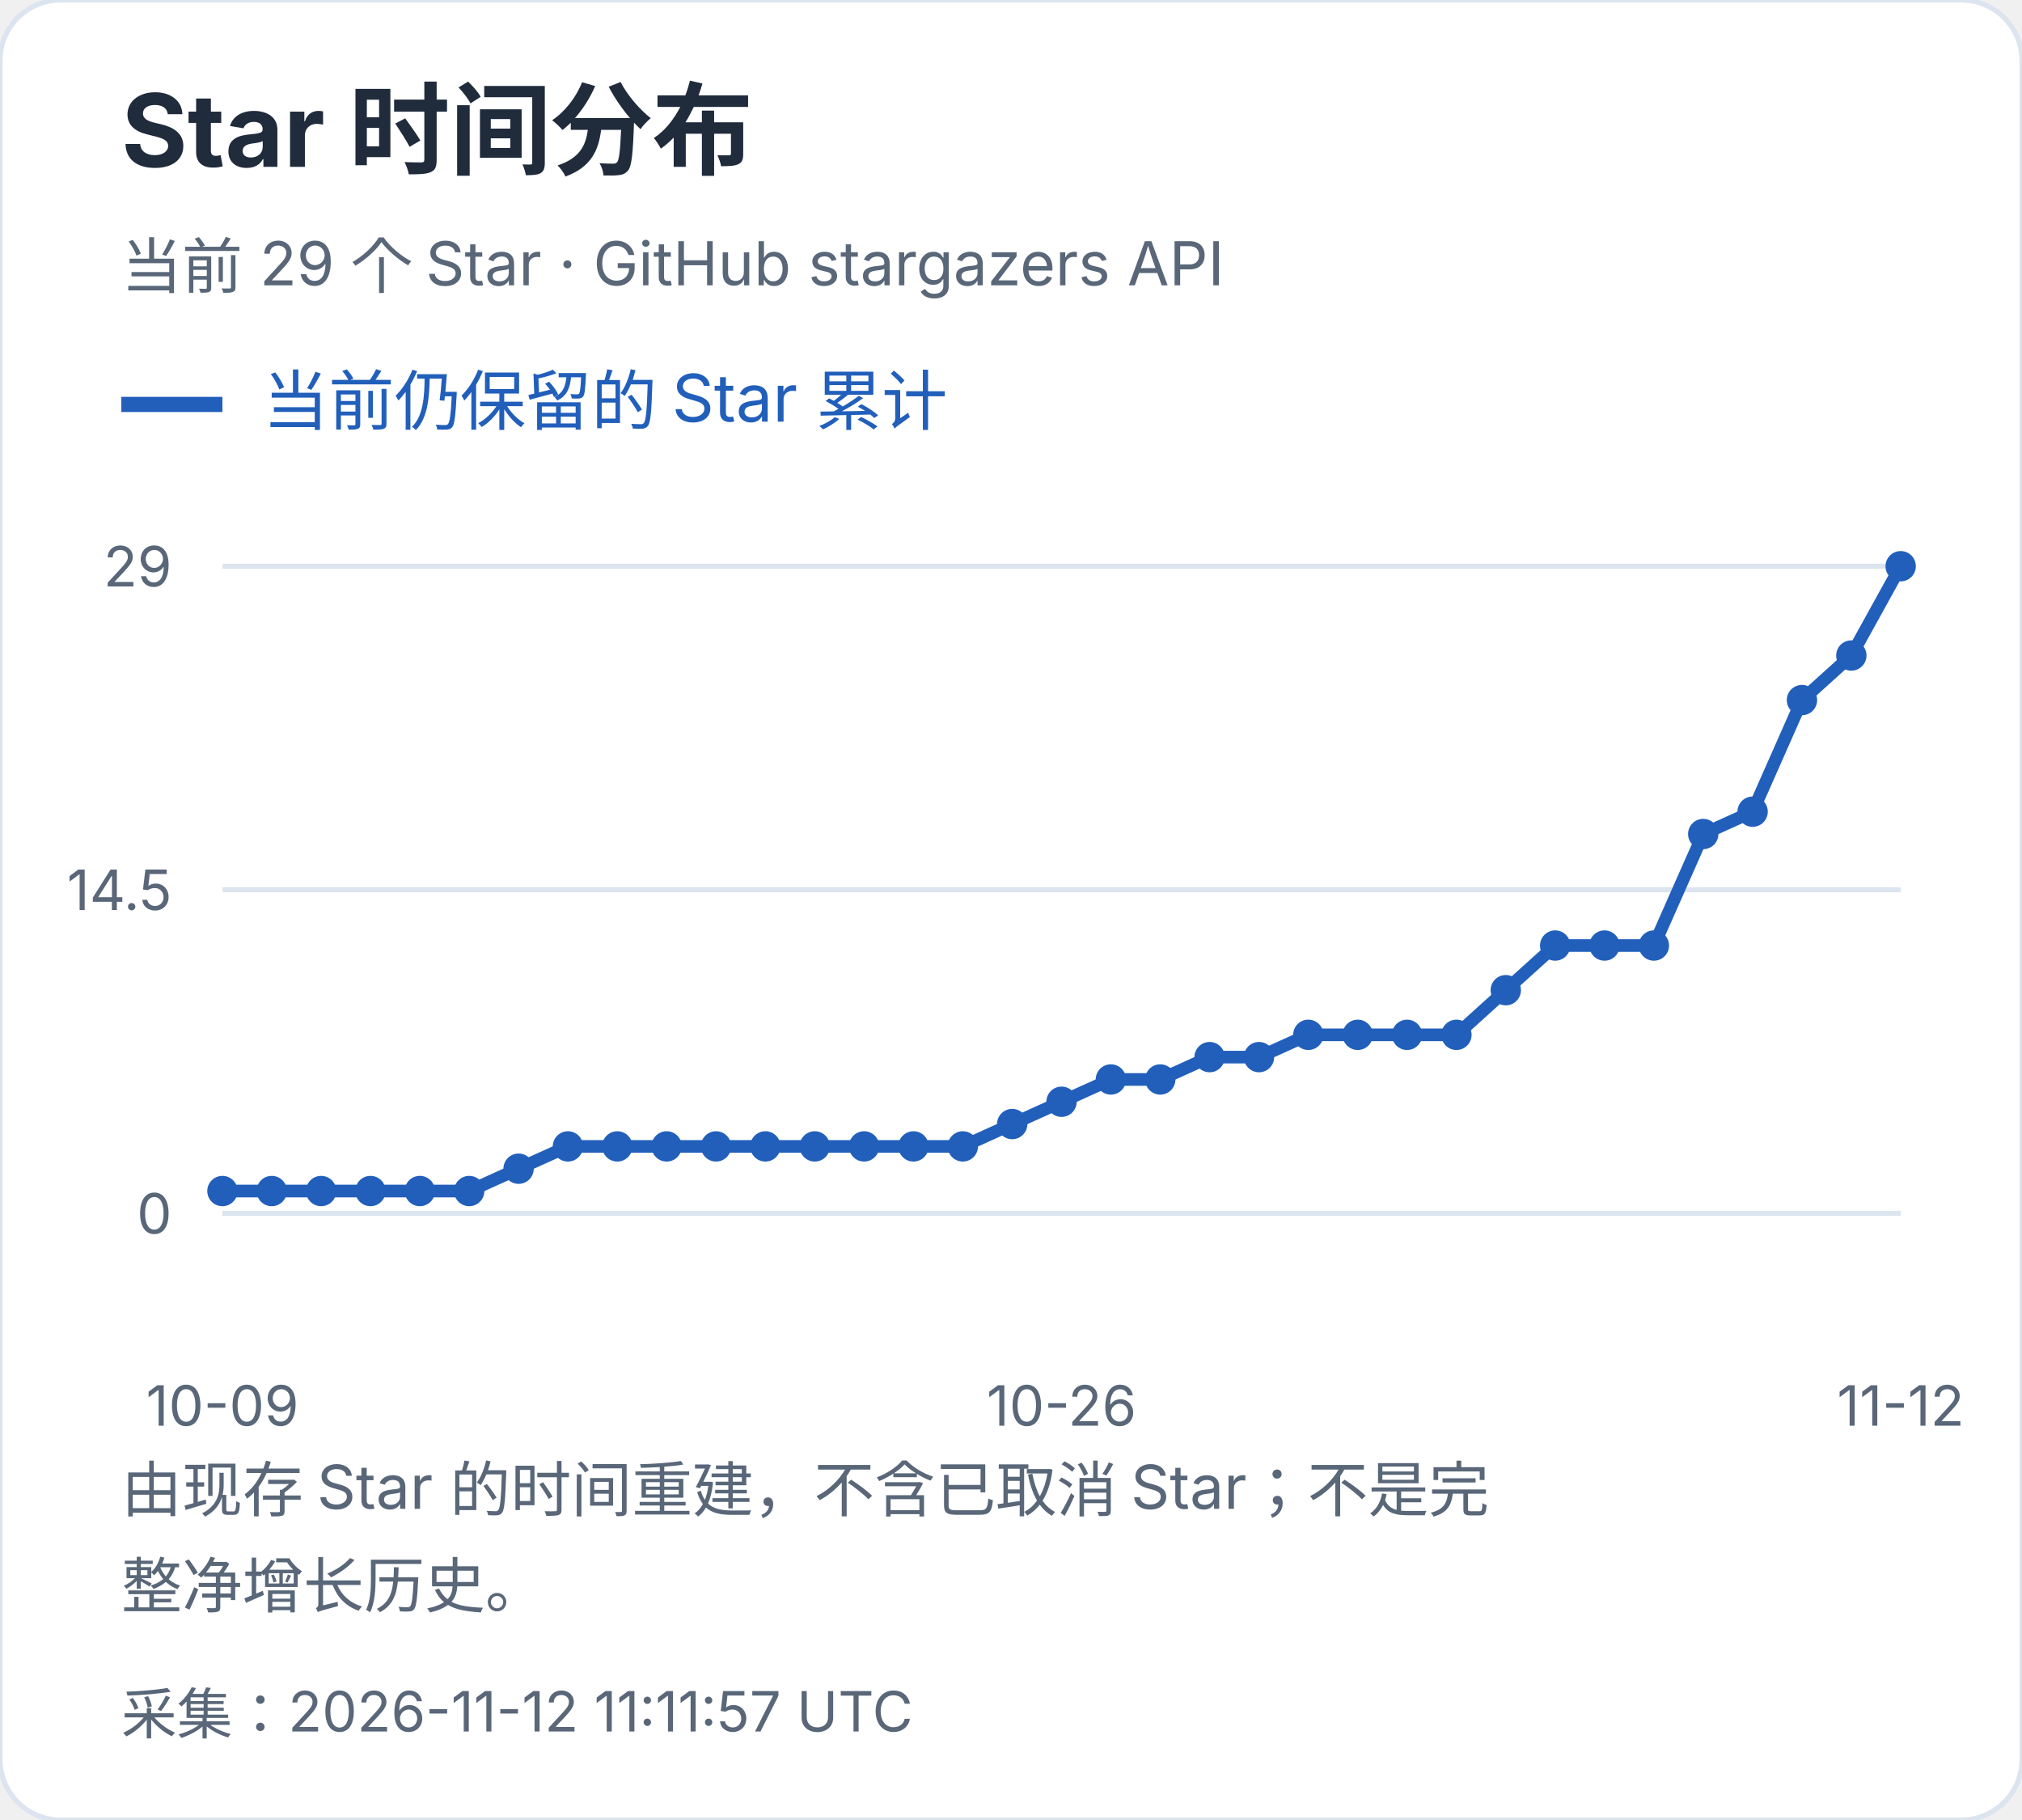
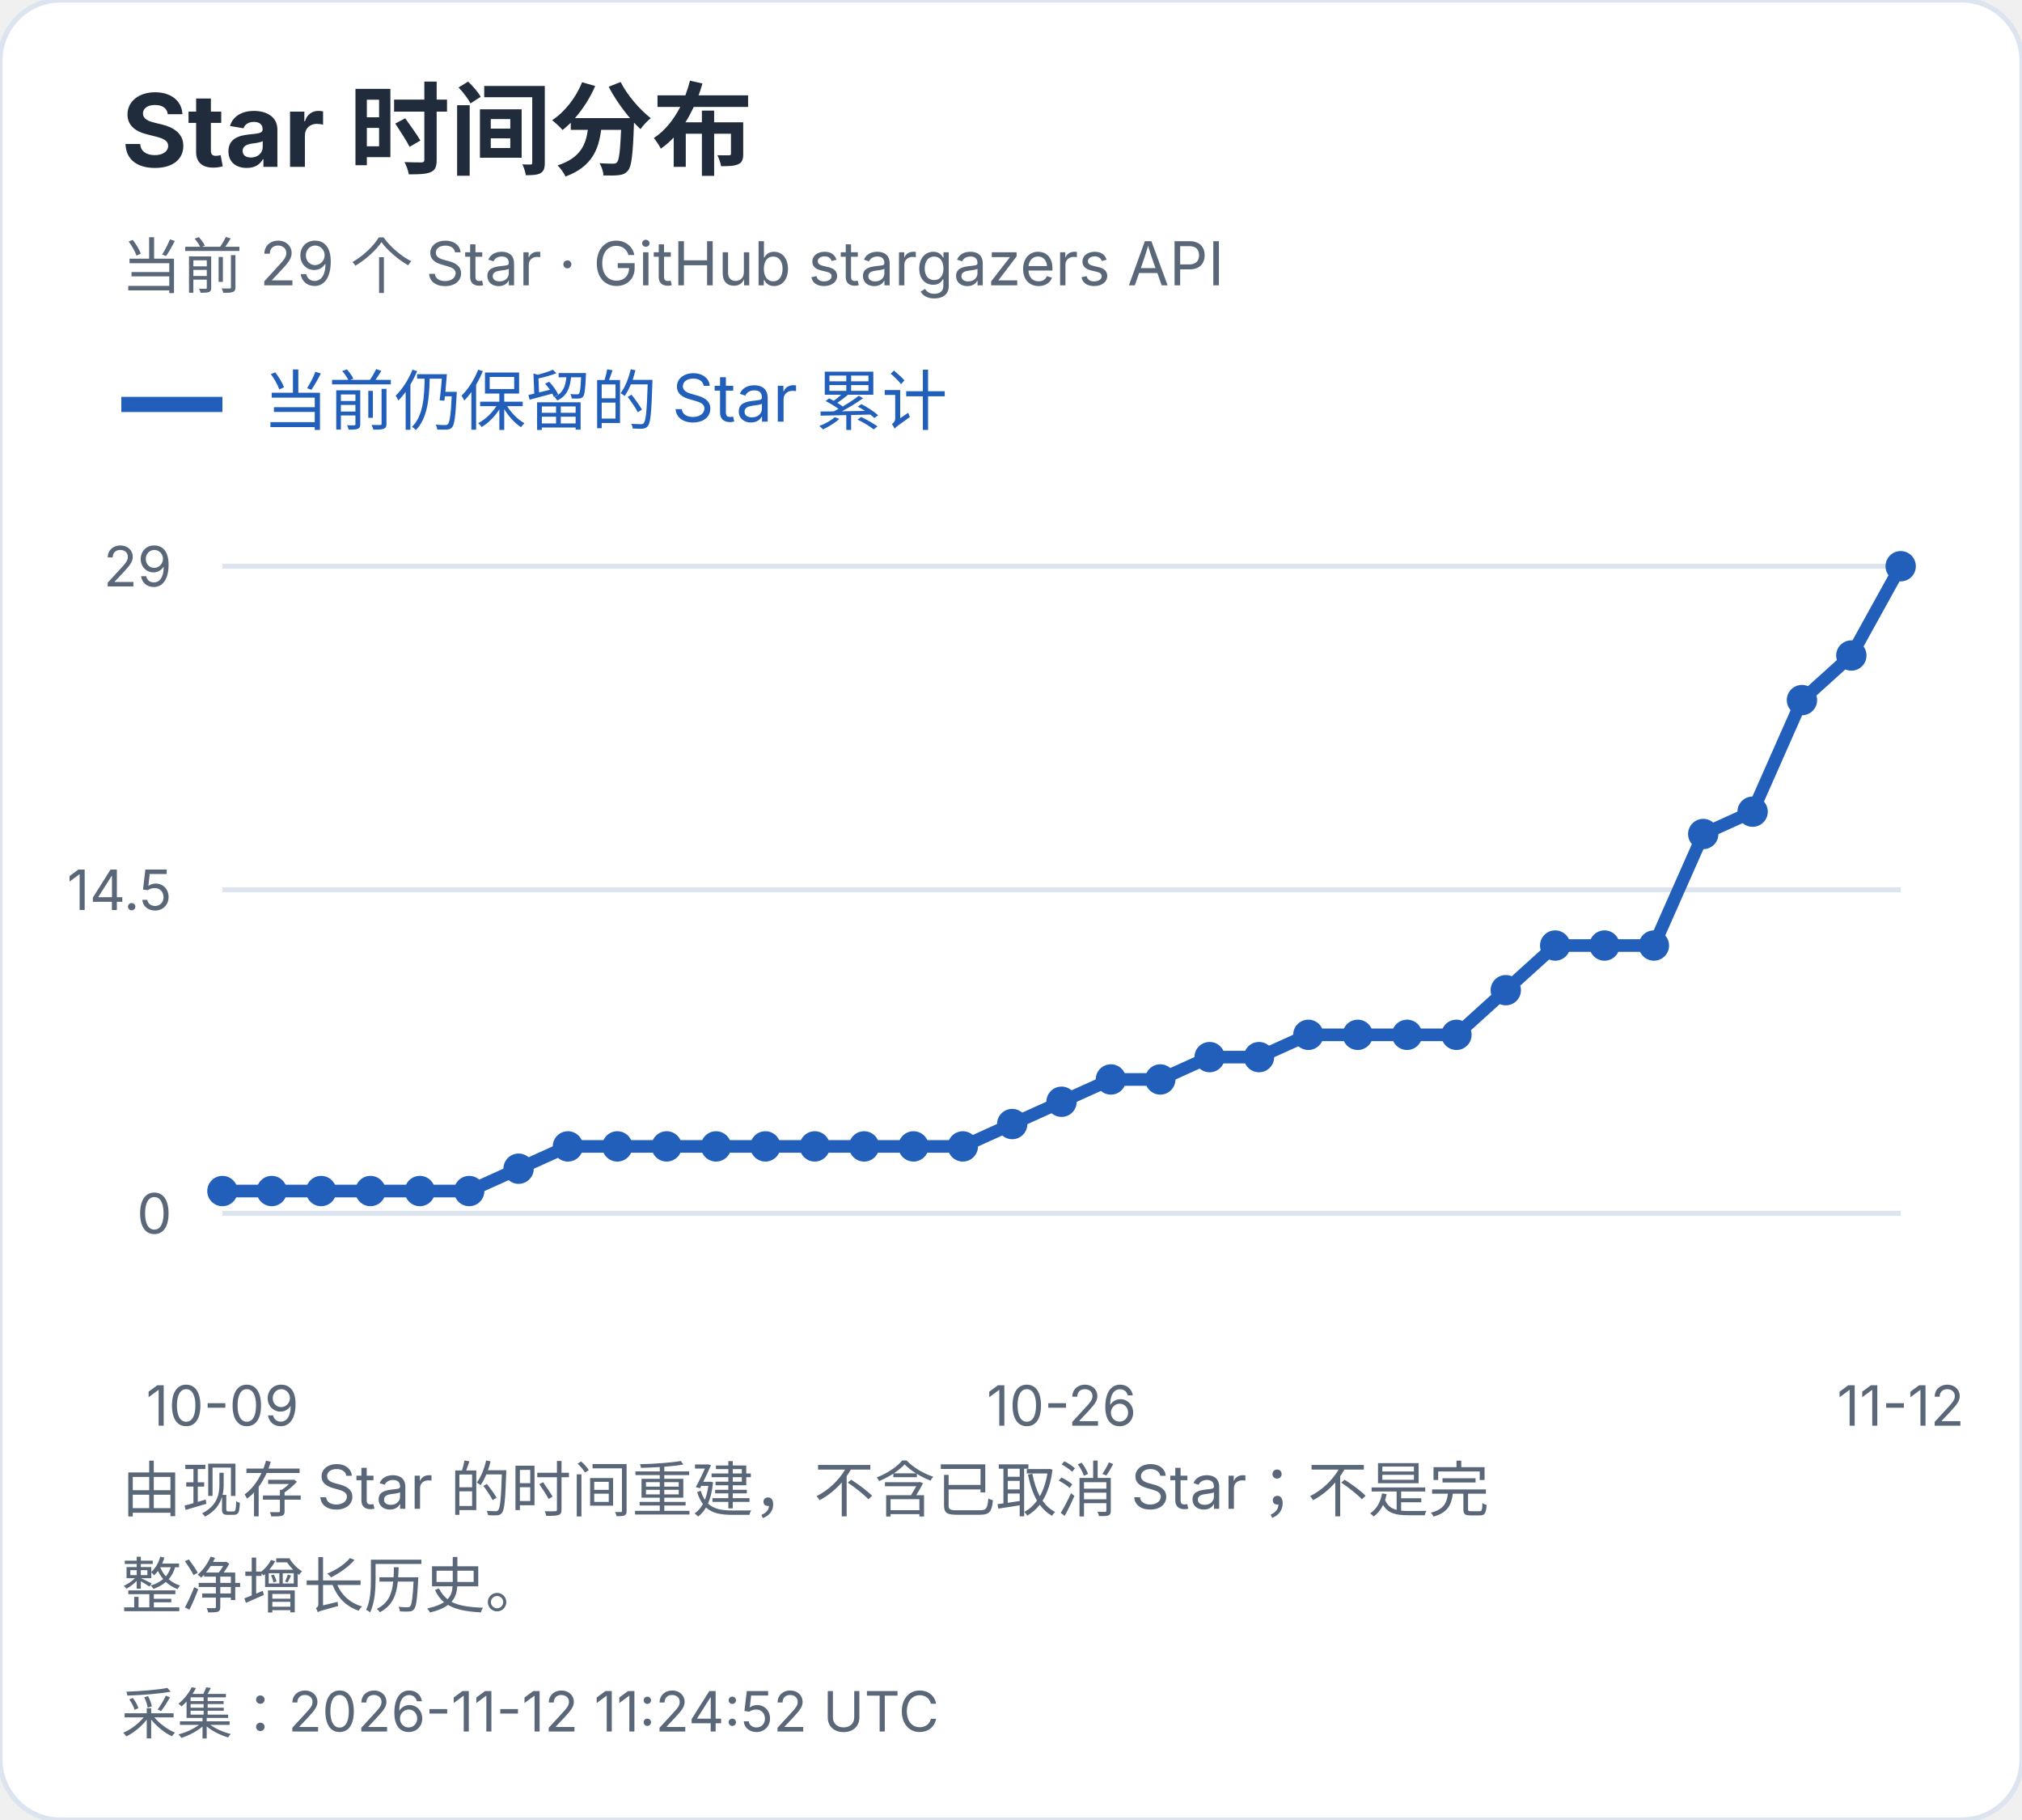
<svg xmlns="http://www.w3.org/2000/svg" width="400" height="360" viewBox="0 0 400 360" role="img" aria-label="Star 时间分布">
  <style>text{font-family:-apple-system,BlinkMacSystemFont,"Segoe UI","PingFang SC","Microsoft YaHei",sans-serif;font-variant-numeric:tabular-nums}</style>
  <rect width="400" height="360" rx="12" fill="white" stroke="#dce4ef" />
  <text x="24" y="33" font-size="20" fill="#202b3c" font-weight="650" text-anchor="start">Star 时间分布</text>
  <text x="24" y="57" font-size="12" fill="#596779" font-weight="400" text-anchor="start">当前 29 个 Star · GitHub stargazers API</text>
  <path d="M24 80h20" stroke="#215fbb" stroke-width="3" />
  <text x="52" y="84" font-size="13" fill="#215fbb" font-weight="400" text-anchor="start">当前仍保留的 Star 累计</text>
  <path d="M44 240.0H376" stroke="#dce4ef" />
  <text x="34" y="244.0" font-size="11" fill="#596779" font-weight="400" text-anchor="end">0</text>
  <path d="M44 176.0H376" stroke="#dce4ef" />
  <text x="34" y="180.0" font-size="11" fill="#596779" font-weight="400" text-anchor="end">14.5</text>
  <path d="M44 112.0H376" stroke="#dce4ef" />
  <text x="34" y="116.0" font-size="11" fill="#596779" font-weight="400" text-anchor="end">29</text>
  <circle cx="44.00" cy="235.59" r="3" fill="#215fbb" />
  <circle cx="53.76" cy="235.59" r="3" fill="#215fbb" />
  <circle cx="63.53" cy="235.59" r="3" fill="#215fbb" />
  <circle cx="73.29" cy="235.59" r="3" fill="#215fbb" />
  <circle cx="83.06" cy="235.59" r="3" fill="#215fbb" />
  <circle cx="92.82" cy="235.59" r="3" fill="#215fbb" />
  <circle cx="102.59" cy="231.17" r="3" fill="#215fbb" />
  <circle cx="112.35" cy="226.76" r="3" fill="#215fbb" />
  <circle cx="122.12" cy="226.76" r="3" fill="#215fbb" />
  <circle cx="131.88" cy="226.76" r="3" fill="#215fbb" />
  <circle cx="141.65" cy="226.76" r="3" fill="#215fbb" />
  <circle cx="151.41" cy="226.76" r="3" fill="#215fbb" />
  <circle cx="161.18" cy="226.76" r="3" fill="#215fbb" />
  <circle cx="170.94" cy="226.76" r="3" fill="#215fbb" />
  <circle cx="180.71" cy="226.76" r="3" fill="#215fbb" />
  <circle cx="190.47" cy="226.76" r="3" fill="#215fbb" />
  <circle cx="200.24" cy="222.34" r="3" fill="#215fbb" />
  <circle cx="210.00" cy="217.93" r="3" fill="#215fbb" />
  <circle cx="219.76" cy="213.52" r="3" fill="#215fbb" />
  <circle cx="229.53" cy="213.52" r="3" fill="#215fbb" />
  <circle cx="239.29" cy="209.10" r="3" fill="#215fbb" />
  <circle cx="249.06" cy="209.10" r="3" fill="#215fbb" />
  <circle cx="258.82" cy="204.69" r="3" fill="#215fbb" />
  <circle cx="268.59" cy="204.69" r="3" fill="#215fbb" />
  <circle cx="278.35" cy="204.69" r="3" fill="#215fbb" />
  <circle cx="288.12" cy="204.69" r="3" fill="#215fbb" />
  <circle cx="297.88" cy="195.86" r="3" fill="#215fbb" />
  <circle cx="307.65" cy="187.03" r="3" fill="#215fbb" />
  <circle cx="317.41" cy="187.03" r="3" fill="#215fbb" />
  <circle cx="327.18" cy="187.03" r="3" fill="#215fbb" />
  <circle cx="336.94" cy="164.97" r="3" fill="#215fbb" />
  <circle cx="346.71" cy="160.55" r="3" fill="#215fbb" />
  <circle cx="356.47" cy="138.48" r="3" fill="#215fbb" />
  <circle cx="366.24" cy="129.66" r="3" fill="#215fbb" />
  <circle cx="376.00" cy="112.00" r="3" fill="#215fbb" />
  <polyline points="44.00,235.59 53.76,235.59 63.53,235.59 73.29,235.59 83.06,235.59 92.82,235.59 102.59,231.17 112.35,226.76 122.12,226.76 131.88,226.76 141.65,226.76 151.41,226.76 161.18,226.76 170.94,226.76 180.71,226.76 190.47,226.76 200.24,222.34 210.00,217.93 219.76,213.52 229.53,213.52 239.29,209.10 249.06,209.10 258.82,204.69 268.59,204.69 278.35,204.69 288.12,204.69 297.88,195.86 307.65,187.03 317.41,187.03 327.18,187.03 336.94,164.97 346.71,160.55 356.47,138.48 366.24,129.66 376.00,112.00" fill="none" stroke="#215fbb" stroke-width="2.5" />
  <text x="44.0" y="282" font-size="11" fill="#596779" font-weight="400" text-anchor="middle">10-09</text>
  <text x="210.0" y="282" font-size="11" fill="#596779" font-weight="400" text-anchor="middle">10-26</text>
  <text x="376.0" y="282" font-size="11" fill="#596779" font-weight="400" text-anchor="middle">11-12</text>
  <text x="24" y="299" font-size="12" fill="#596779" font-weight="400" text-anchor="start">由现存 Star 的时间重建，不含已取消 Star；不是完</text>
  <text x="24" y="318" font-size="12" fill="#596779" font-weight="400" text-anchor="start">整净增长历史。</text>
-   <text x="24" y="343" font-size="11" fill="#596779" font-weight="400" text-anchor="start">采集：2026-11-12 11:11:57 UTC</text>
+   <text x="24" y="343" font-size="11" fill="#596779" font-weight="400" text-anchor="start">采集：2026-11-12 11:24:52 UTC</text>
</svg>
